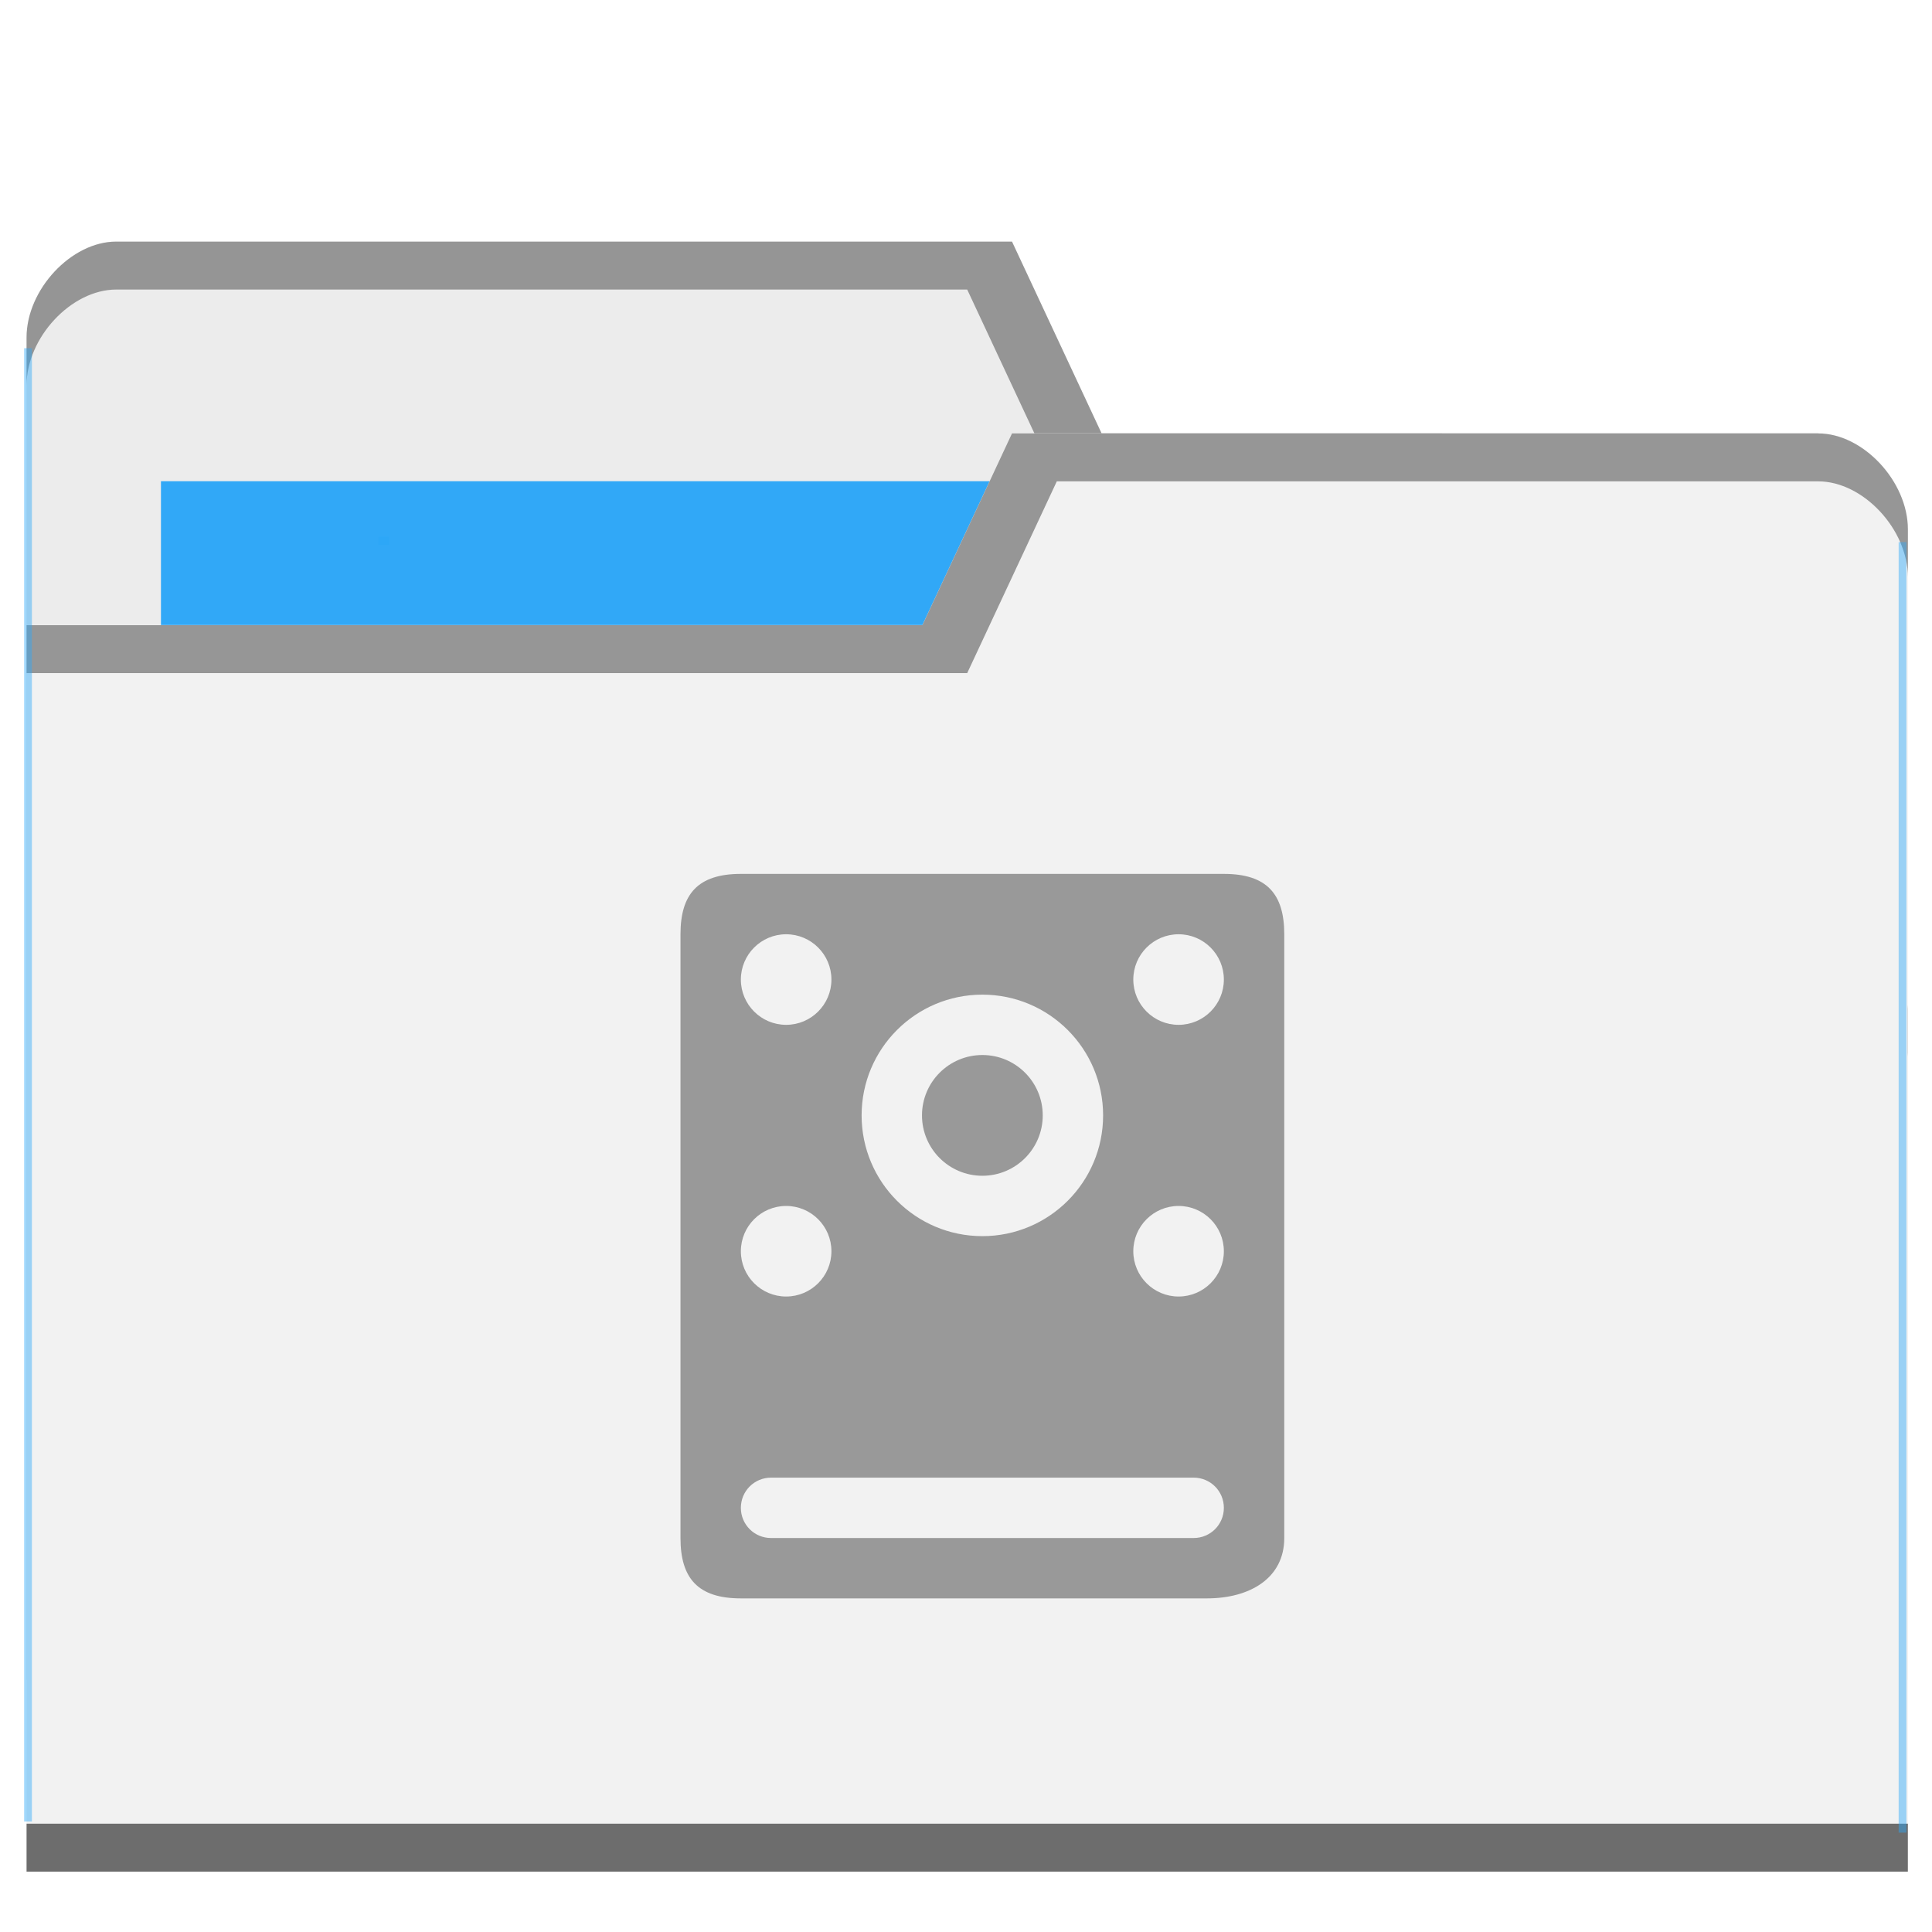
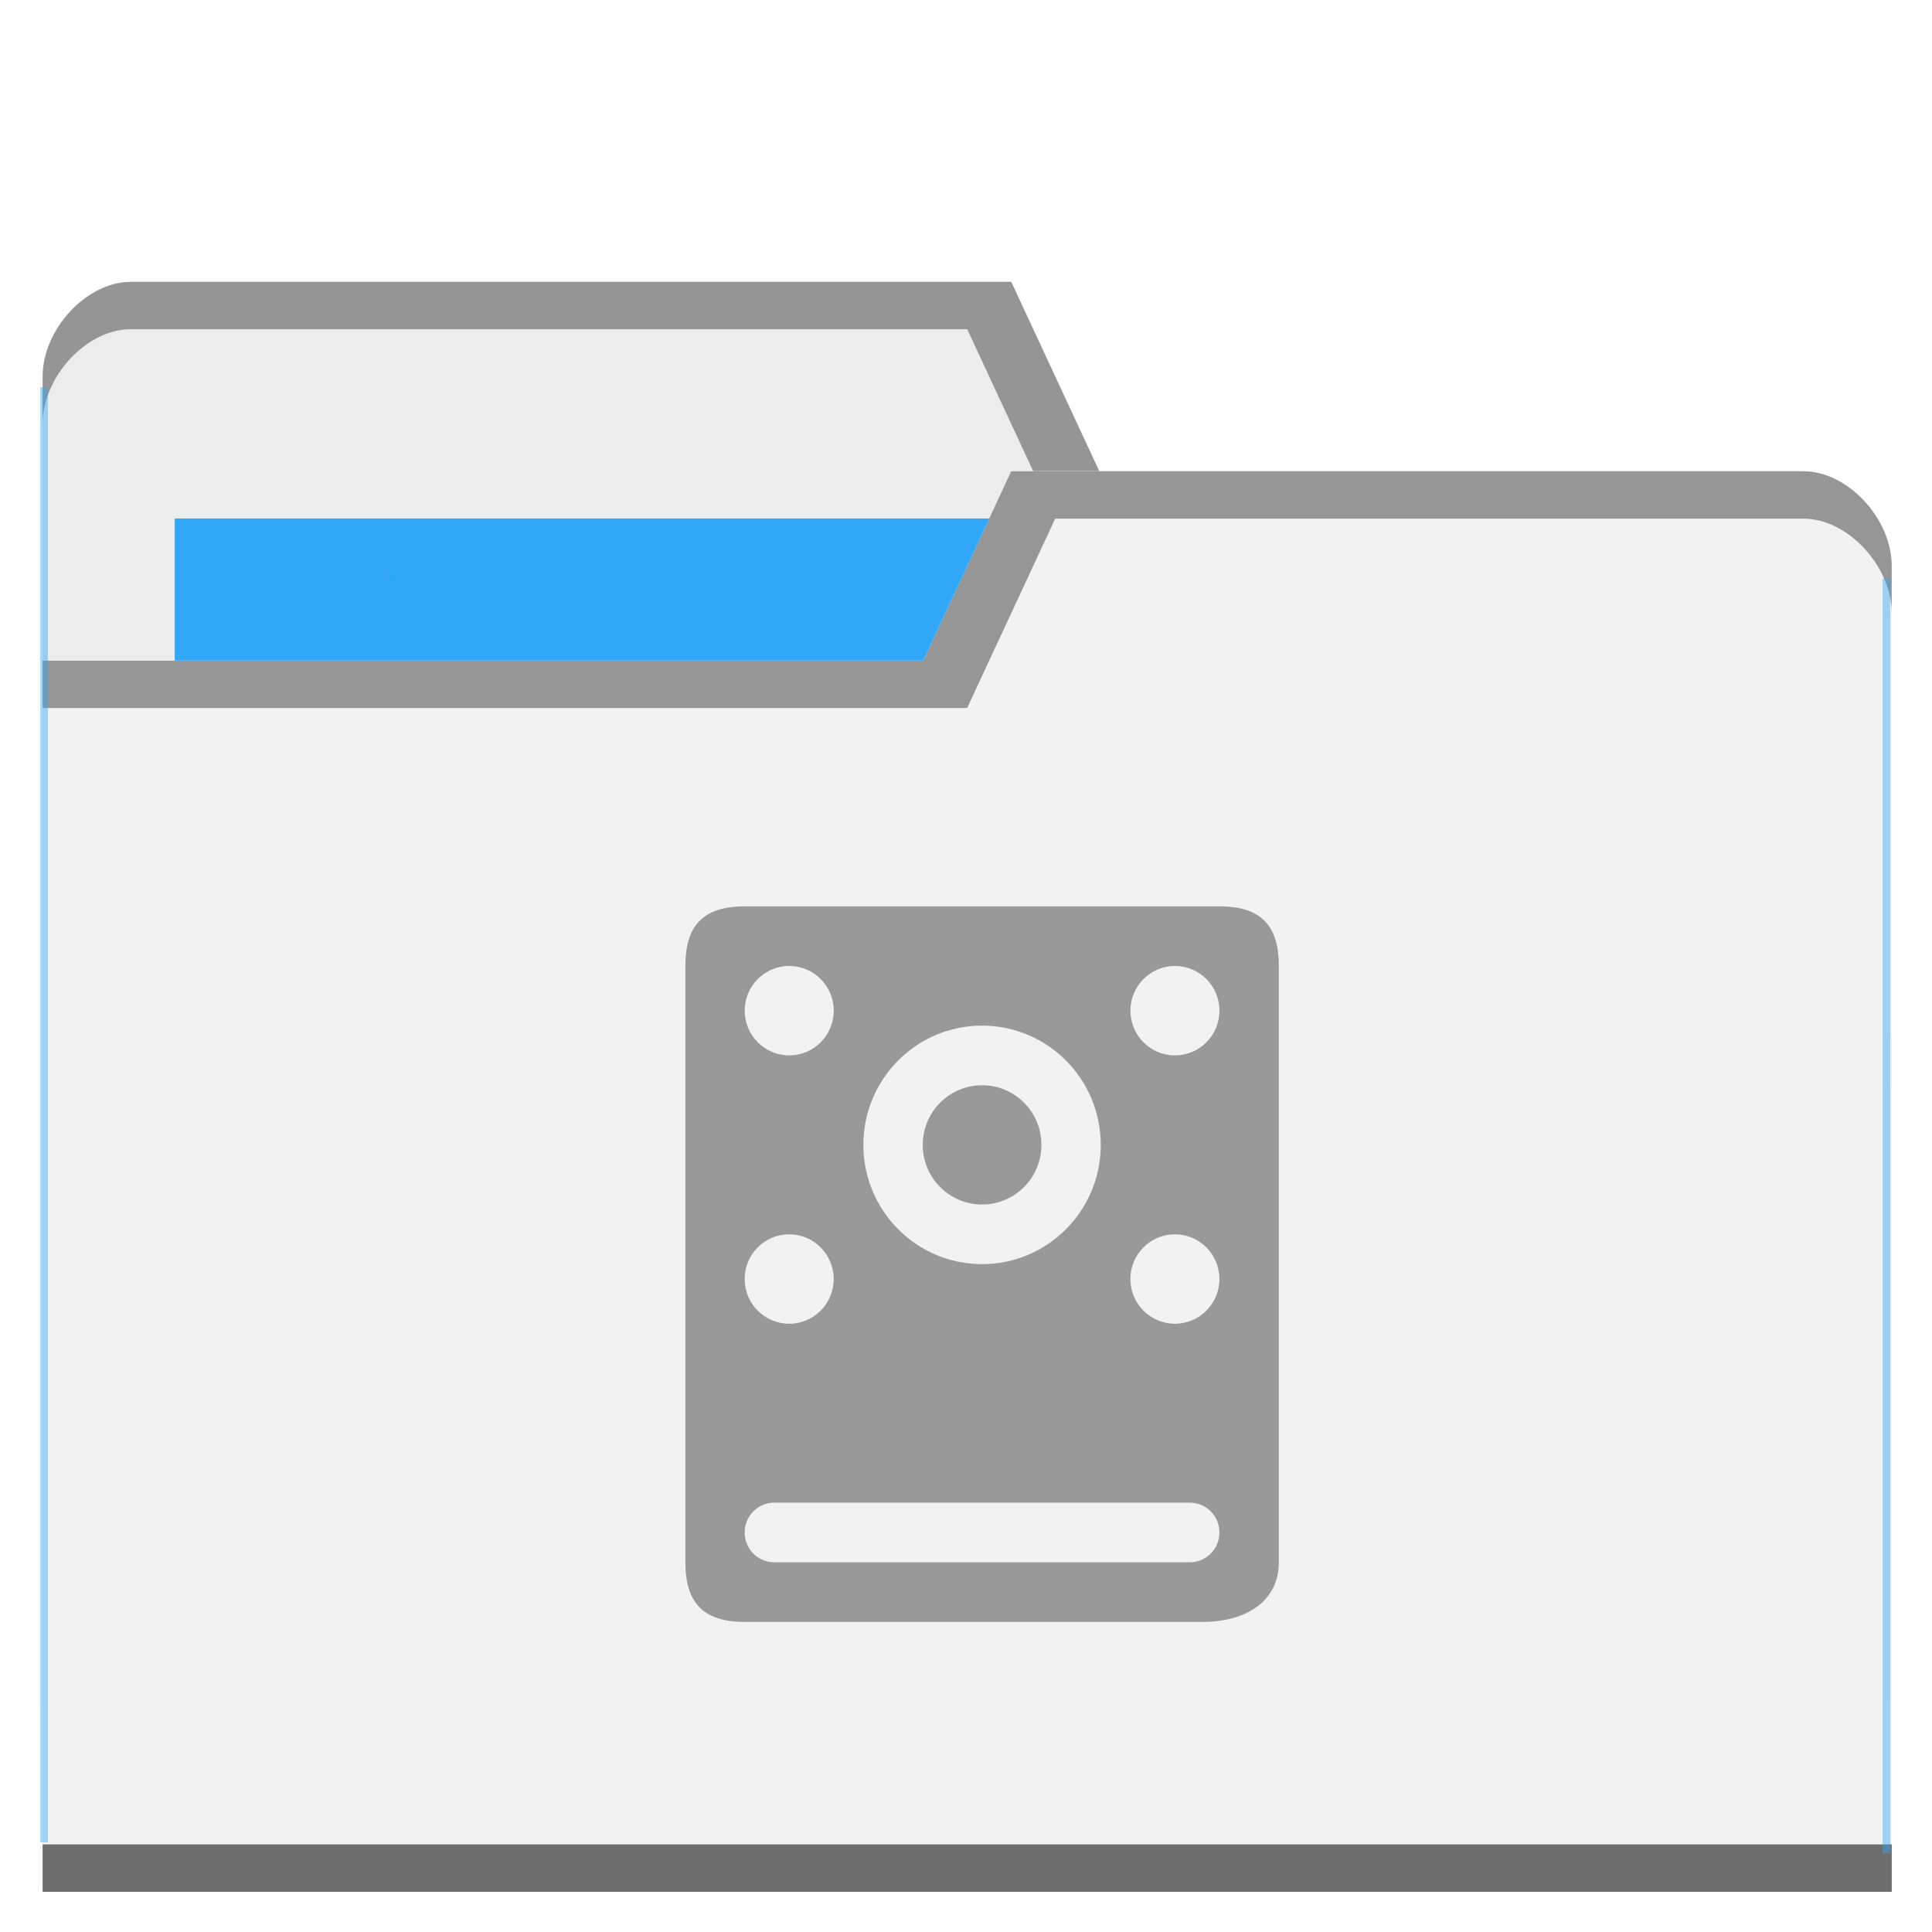
- <svg xmlns="http://www.w3.org/2000/svg" viewBox="0 0 64 64" id="svg2" version="1.1">
+ <svg xmlns="http://www.w3.org/2000/svg" viewBox="0 0 48 48" id="svg2" version="1.1" width="48" height="48">
  <defs id="defs4">
    <radialGradient id="radialGradient3964" cx="32.5" cy="56.5" r="33.5" gradientTransform="matrix(1,0,0,0.1044776,0,50.59701)" gradientUnits="userSpaceOnUse">
      <stop style="stop-color:#000;stop-opacity:1" id="stop7" />
      <stop offset="1" style="stop-color:#000;stop-opacity:0" id="stop9" />
    </radialGradient>
  </defs>
-   <g transform="translate(0,-988.3622)" id="g11">
-     <path d="m 0.88,999.539 0,44.471 62.32,0 0,-22.235 -2.968,-19.058 -23.741,0 -2.968,-6.353 -29.676,0 c -1.484,0 -2.968,1.588 -2.968,3.177 z" style="fill:#ececec;fill-opacity:1;stroke:none" id="path8315" />
-     <rect width="31.16" height="12.706" x="5.332" y="1004.303" style="fill:#2ca7f8;fill-opacity:0.965;stroke:none" id="rect8317" />
-     <path d="m 3.848,996.366 c -1.484,0 -2.968,1.588 -2.968,3.177 l 0,1.588 c 0,-1.588 1.484,-3.177 2.968,-3.177 l 28.192,0 2.968,6.353 25.225,0 2.968,19.059 0,-1.588 -2.968,-19.059 -23.741,0 -2.968,-6.353 z" style="opacity:0.804;fill:#808080;fill-opacity:1;stroke:none" id="path8319" />
-     <path d="m 63.2,1005.892 0,44.47 -62.32,0 0,-41.294 29.676,0 2.968,-6.353 26.708,0 c 1.484,0 2.968,1.588 2.968,3.177 z" style="fill:#f2f2f2;fill-opacity:1;stroke:none" id="path8321" />
-     <path d="m 0.88,1048.774 0,1.588 62.32,0 0,-1.588 z" style="opacity:0.801;fill:#4d4d4d;fill-opacity:1;stroke:none" id="path8323" />
-     <path d="m 33.524,1002.719 -2.968,6.353 -29.676,0 0,1.588 31.16,0 2.968,-6.352 25.225,0 c 1.484,0 2.968,1.587 2.968,3.176 l 0,-1.588 c 0,-1.587 -1.484,-3.176 -2.968,-3.176 z" style="opacity:0.804;fill:#808080;fill-opacity:1;stroke:none" id="path8325" />
-     <rect style="opacity:0.801;fill:#2ca7f8;fill-opacity:0.554" id="rect8352" width="0.257" height="48.805" x="0.8" y="999.897" />
-     <rect style="opacity:0.801;fill:#2ca7f8;fill-opacity:0.554" id="rect8352-6" width="0.257" height="42.75" x="-63.152" y="1006.32" transform="scale(-1,1)" />
-     <rect style="opacity:0.801;fill:#2ca7f8;fill-opacity:1" id="rect8377" width="0.343" height="0.275" x="12.542" y="1006.136" />
+   <g transform="translate(0,-1004.362)" id="g11">
+     <path d="m 1.059,1013.715 0,32.941 45.941,0 0,-16.471 -2.188,-14.117 -17.501,0 -2.188,-4.706 -21.877,0 c -1.094,0 -2.188,1.177 -2.188,2.353 z" style="fill:#ececec;fill-opacity:1;stroke:none" id="path8315" />
+     <rect width="22.97" height="9.412" x="4.341" y="1017.244" style="fill:#2ca7f8;fill-opacity:0.965;stroke:none" id="rect8317" />
+     <path d="m 3.247,1011.365 c -1.094,0 -2.188,1.176 -2.188,2.353 l 0,1.176 c 0,-1.176 1.094,-2.353 2.188,-2.353 l 20.783,0 2.188,4.706 18.595,0 2.188,14.117 0,-1.177 -2.188,-14.117 -17.501,0 -2.188,-4.706 z" style="opacity:0.804;fill:#808080;fill-opacity:1;stroke:none" id="path8319" />
+     <path d="m 47,1018.421 0,32.941 -45.941,0 0,-30.588 21.877,0 2.188,-4.706 19.689,0 c 1.094,0 2.188,1.176 2.188,2.353 z" style="fill:#f2f2f2;fill-opacity:1;stroke:none" id="path8321" />
+     <path d="m 1.059,1050.186 0,1.177 45.941,0 0,-1.177 z" style="opacity:0.801;fill:#4d4d4d;fill-opacity:1;stroke:none" id="path8323" />
+     <path d="m 25.123,1016.071 -2.188,4.706 -21.877,0 0,1.176 22.97,0 2.188,-4.705 18.595,0 c 1.094,0 2.188,1.176 2.188,2.353 l 0,-1.177 c 0,-1.176 -1.094,-2.353 -2.188,-2.353 z" style="opacity:0.804;fill:#808080;fill-opacity:1;stroke:none" id="path8325" />
+     <rect style="opacity:0.801;fill:#2ca7f8;fill-opacity:0.554" id="rect8352" width="0.19" height="36.152" x="1" y="1013.981" />
+     <rect style="opacity:0.801;fill:#2ca7f8;fill-opacity:0.554" id="rect8352-6" width="0.19" height="31.667" x="-46.964" y="1018.738" transform="scale(-1,1)" />
+     <rect style="opacity:0.801;fill:#2ca7f8;fill-opacity:1" id="rect8377" width="0.253" height="0.204" x="9.656" y="1018.602" />
    <g transform="translate(-0.8135594,3.49374)" style="opacity:1;fill:#999999" id="g27" />
-     <path d="m 24.542,1017.311 c -1.425,0 -2,0.67 -2,2 l 0,20 c 0,1.33 0.575,2 2,2 l 15.438,0 c 1.425,0 2.563,-0.67 2.563,-2 l 0,-20 c 0,-1.33 -0.575,-2 -2,-2 l -16,0 z m 1.5,2 c 0.828,0 1.5,0.672 1.5,1.5 0,0.828 -0.672,1.5 -1.5,1.5 -0.828,0 -1.5,-0.672 -1.5,-1.5 0,-0.828 0.672,-1.5 1.5,-1.5 z m 13,0 c 0.828,0 1.5,0.672 1.5,1.5 0,0.828 -0.672,1.5 -1.5,1.5 -0.828,0 -1.5,-0.672 -1.5,-1.5 0,-0.828 0.672,-1.5 1.5,-1.5 z m -6.5,2 c 2.209,0 4,1.791 4,4 0,2.209 -1.791,4 -4,4 -2.209,0 -4,-1.791 -4,-4 0,-2.209 1.791,-4 4,-4 z m -6.5,7 c 0.828,0 1.5,0.672 1.5,1.5 0,0.828 -0.672,1.5 -1.5,1.5 -0.828,0 -1.5,-0.672 -1.5,-1.5 0,-0.828 0.672,-1.5 1.5,-1.5 z m 13,0 c 0.828,0 1.5,0.672 1.5,1.5 0,0.828 -0.672,1.5 -1.5,1.5 -0.828,0 -1.5,-0.672 -1.5,-1.5 0,-0.828 0.672,-1.5 1.5,-1.5 z m -13.5,9 14,0 c 0.554,0 1,0.446 1,1 0,0.554 -0.446,1 -1,1 l -14,0 c -0.554,0 -1,-0.446 -1,-1 0,-0.554 0.446,-1 1,-1 z" style="opacity:1;fill:#999999;fill-opacity:1;stroke:none" id="path27" />
-     <path d="m 34.542,1025.311 a 2,2 0 0 1 -4,0 2,2 0 1 1 4,0 z" style="opacity:1;fill:#999999;fill-opacity:1;fill-rule:evenodd;stroke:none" id="path29" />
+     <path d="m 18.502,1026.88 c -1.05,0 -1.474,0.496 -1.474,1.481 l 0,14.815 c 0,0.985 0.424,1.482 1.474,1.482 l 11.381,0 c 1.05,0 1.889,-0.496 1.889,-1.482 l 0,-14.815 c 0,-0.985 -0.424,-1.481 -1.474,-1.481 l -11.795,0 z m 1.106,1.481 c 0.61,0 1.106,0.498 1.106,1.111 0,0.613 -0.495,1.111 -1.106,1.111 -0.61,0 -1.106,-0.498 -1.106,-1.111 0,-0.613 0.495,-1.111 1.106,-1.111 z m 9.583,0 c 0.61,0 1.106,0.498 1.106,1.111 0,0.613 -0.495,1.111 -1.106,1.111 -0.61,0 -1.106,-0.498 -1.106,-1.111 0,-0.613 0.495,-1.111 1.106,-1.111 z m -4.792,1.482 c 1.628,0 2.949,1.327 2.949,2.963 0,1.636 -1.32,2.963 -2.949,2.963 -1.628,0 -2.949,-1.327 -2.949,-2.963 0,-1.636 1.32,-2.963 2.949,-2.963 z m -4.792,5.185 c 0.61,0 1.106,0.498 1.106,1.111 0,0.613 -0.495,1.111 -1.106,1.111 -0.61,0 -1.106,-0.498 -1.106,-1.111 0,-0.613 0.495,-1.111 1.106,-1.111 z m 9.583,0 c 0.61,0 1.106,0.498 1.106,1.111 0,0.613 -0.495,1.111 -1.106,1.111 -0.61,0 -1.106,-0.498 -1.106,-1.111 0,-0.613 0.495,-1.111 1.106,-1.111 z m -9.952,6.667 10.321,0 c 0.408,0 0.737,0.33 0.737,0.741 0,0.41 -0.329,0.741 -0.737,0.741 l -10.321,0 c -0.408,0 -0.737,-0.33 -0.737,-0.741 0,-0.41 0.329,-0.741 0.737,-0.741 z" style="opacity:1;fill:#999999;fill-opacity:1;stroke:none" id="path27" />
+     <path d="m 25.874,1032.806 a 1.474,1.481 0 0 1 -2.949,0 1.474,1.481 0 1 1 2.949,0 z" style="opacity:1;fill:#999999;fill-opacity:1;fill-rule:evenodd;stroke:none" id="path29" />
  </g>
</svg>
